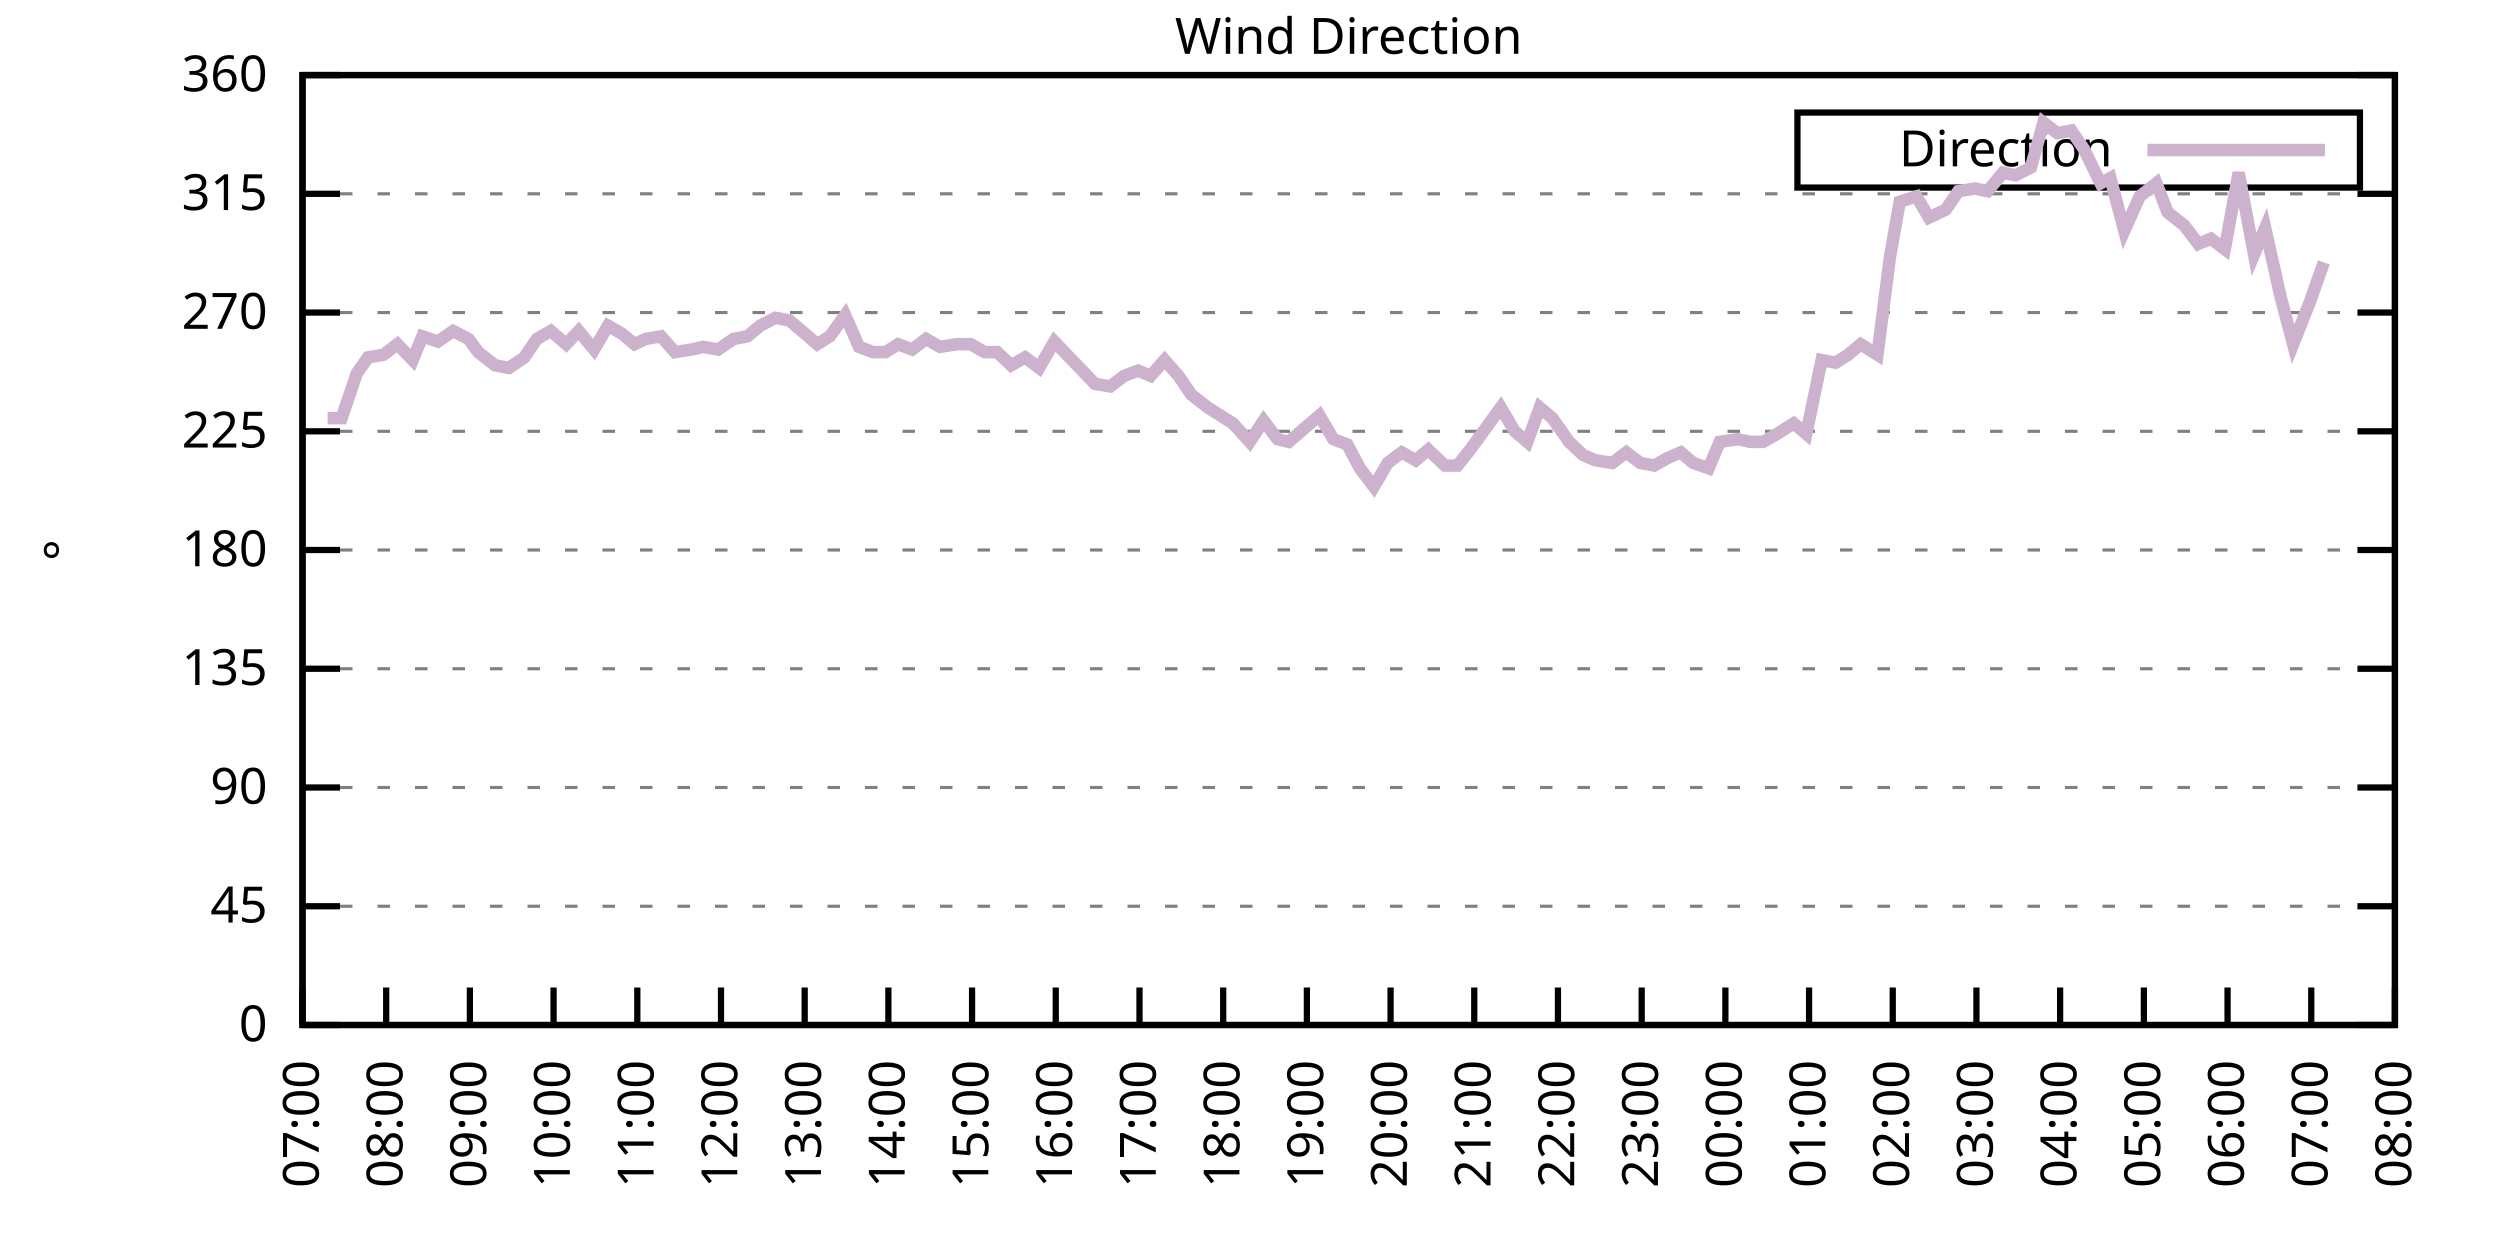
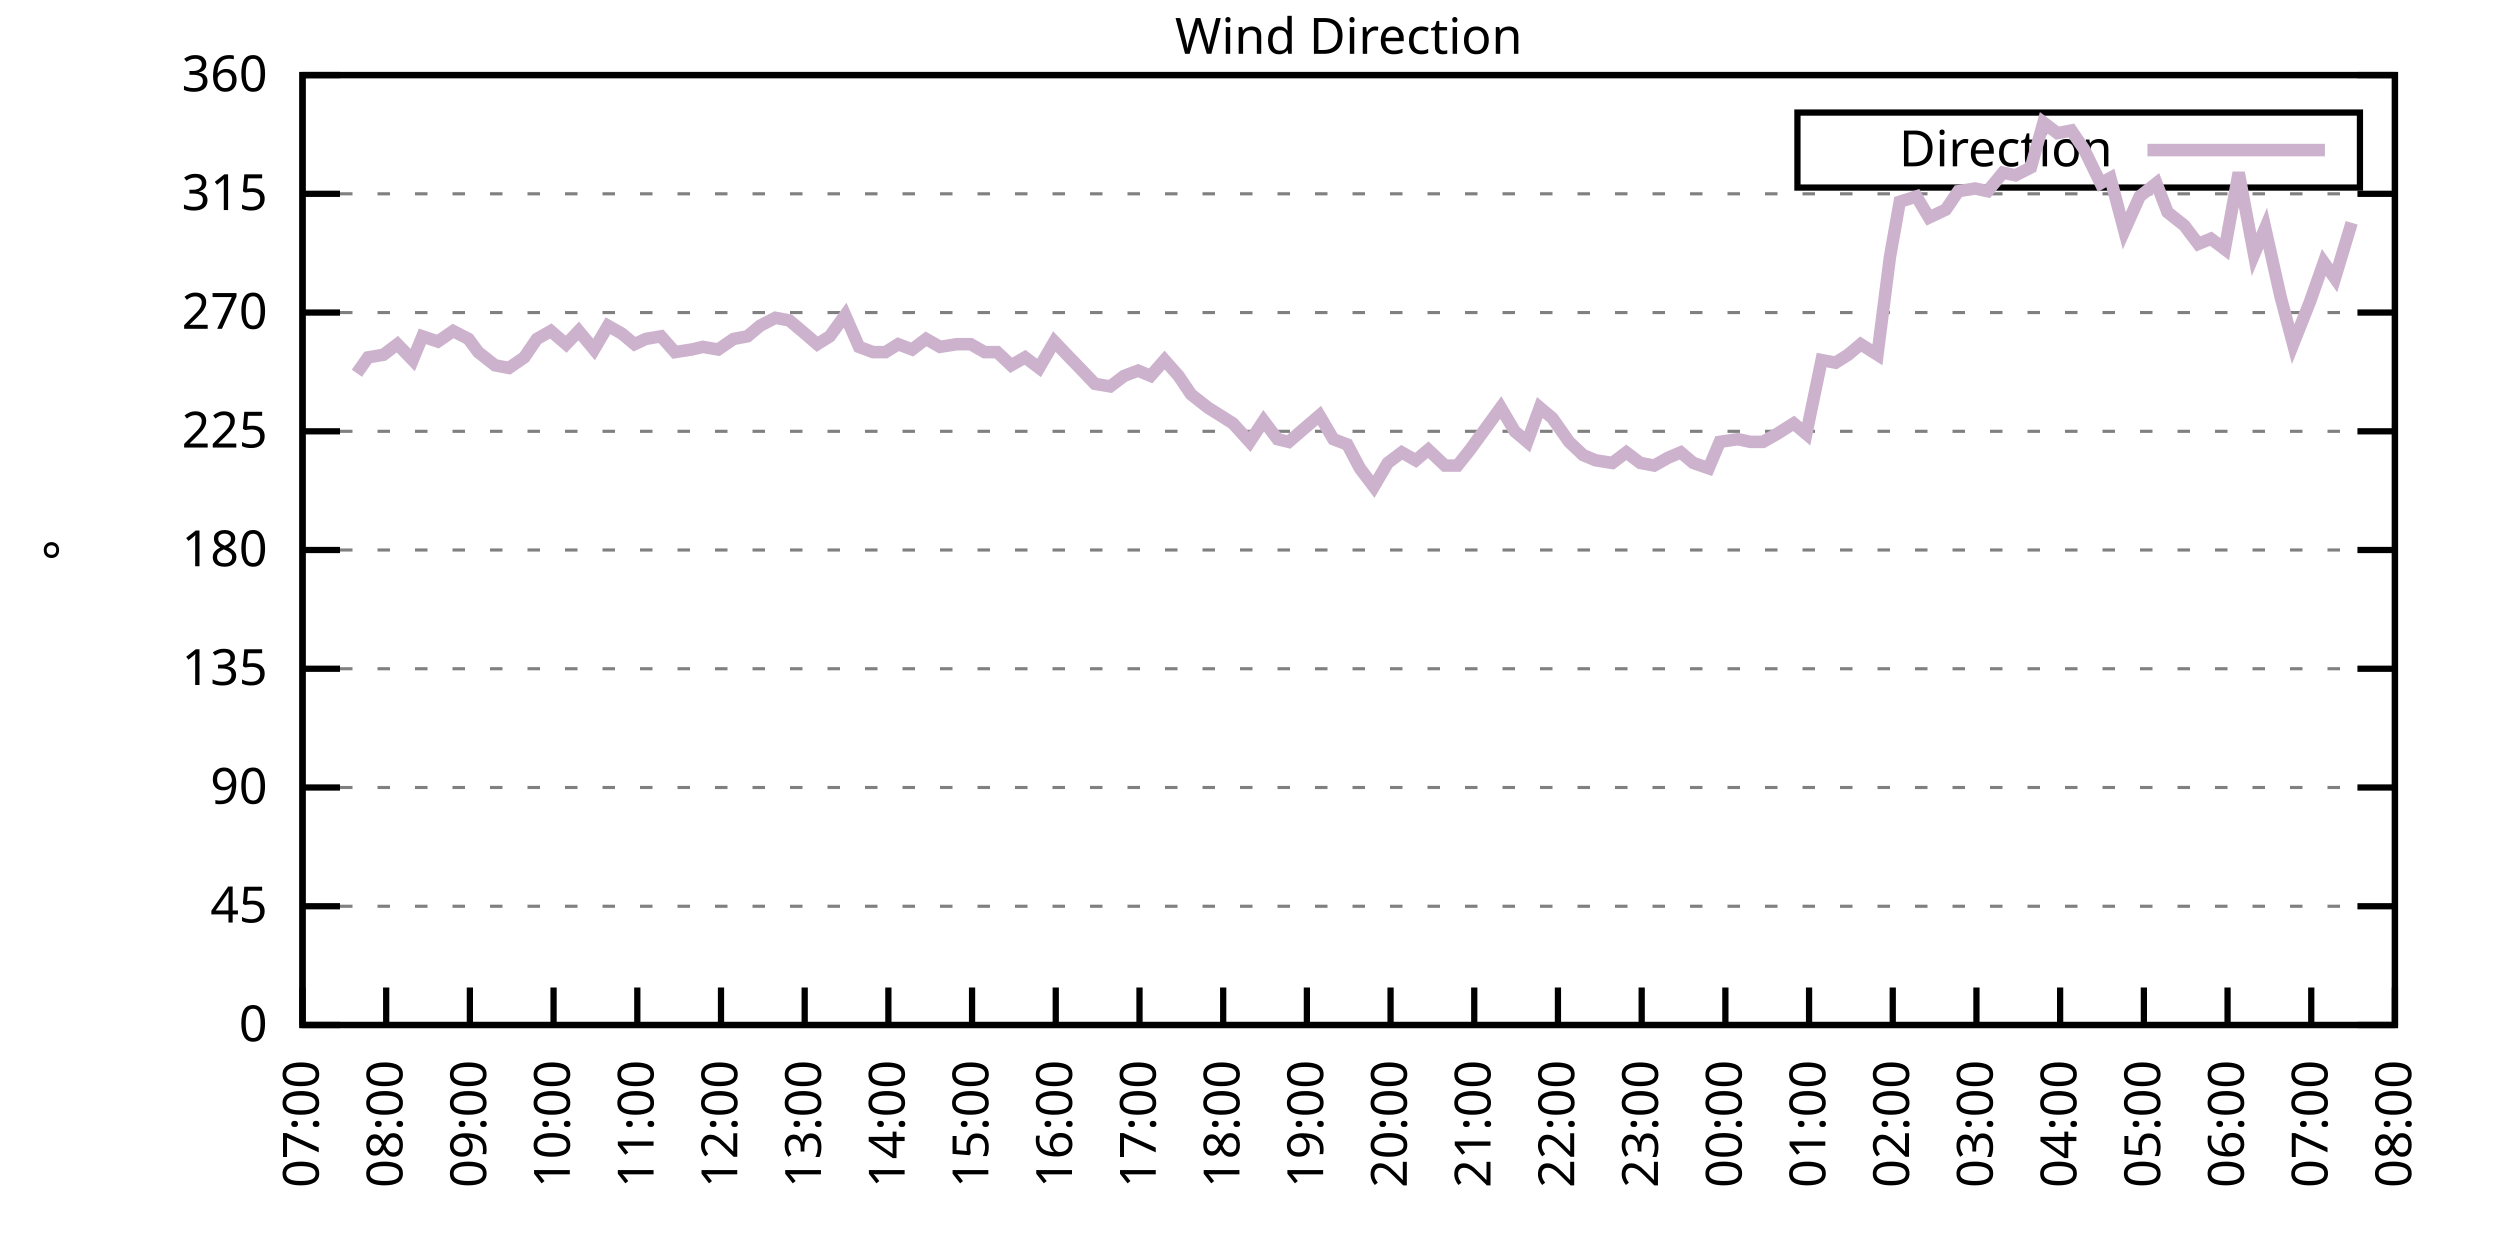
<svg xmlns="http://www.w3.org/2000/svg" xmlns:xlink="http://www.w3.org/1999/xlink" width="400" height="200" viewBox="0 0 400 200">
  <g id="gnuplot_canvas">
    <rect x="0" y="0" width="400" height="200" fill="none" />
    <defs>
      <circle id="gpDot" r="0.5" stroke-width="0.5" stroke="currentColor" />
      <path id="gpPt0" stroke-width="0.333" stroke="currentColor" d="M-1,0 h2 M0,-1 v2" />
      <path id="gpPt1" stroke-width="0.333" stroke="currentColor" d="M-1,-1 L1,1 M1,-1 L-1,1" />
      <path id="gpPt2" stroke-width="0.333" stroke="currentColor" d="M-1,0 L1,0 M0,-1 L0,1 M-1,-1 L1,1 M-1,1 L1,-1" />
      <rect id="gpPt3" stroke-width="0.333" stroke="currentColor" x="-1" y="-1" width="2" height="2" />
      <rect id="gpPt4" stroke-width="0.333" stroke="currentColor" fill="currentColor" x="-1" y="-1" width="2" height="2" />
      <circle id="gpPt5" stroke-width="0.333" stroke="currentColor" cx="0" cy="0" r="1" />
      <use xlink:href="#gpPt5" id="gpPt6" fill="currentColor" stroke="none" />
      <path id="gpPt7" stroke-width="0.333" stroke="currentColor" d="M0,-1.33 L-1.33,0.67 L1.33,0.67 z" />
      <use xlink:href="#gpPt7" id="gpPt8" fill="currentColor" stroke="none" />
      <use xlink:href="#gpPt7" id="gpPt9" stroke="currentColor" transform="rotate(180)" />
      <use xlink:href="#gpPt9" id="gpPt10" fill="currentColor" stroke="none" />
      <use xlink:href="#gpPt3" id="gpPt11" stroke="currentColor" transform="rotate(45)" />
      <use xlink:href="#gpPt11" id="gpPt12" fill="currentColor" stroke="none" />
      <path id="gpPt13" stroke-width="0.333" stroke="currentColor" d="M0,1.330 L1.265,0.411 L0.782,-1.067 L-0.782,-1.076 L-1.265,0.411 z" />
      <use xlink:href="#gpPt13" id="gpPt14" fill="currentColor" stroke="none" />
      <filter id="textbox" filterUnits="objectBoundingBox" x="0" y="0" height="1" width="1">
        <feFlood flood-color="white" flood-opacity="1" result="bgnd" />
        <feComposite in="SourceGraphic" in2="bgnd" operator="atop" />
      </filter>
      <filter id="greybox" filterUnits="objectBoundingBox" x="0" y="0" height="1" width="1">
        <feFlood flood-color="lightgrey" flood-opacity="1" result="grey" />
        <feComposite in="SourceGraphic" in2="grey" operator="atop" />
      </filter>
    </defs>
    <g fill="none" color="white" stroke="currentColor" stroke-width="1.00" stroke-linecap="butt" stroke-linejoin="miter">
</g>
    <g fill="none" color="black" stroke="currentColor" stroke-width="1.00" stroke-linecap="butt" stroke-linejoin="miter">
      <g stroke="none" shape-rendering="crispEdges">
        <polygon fill="rgb(255, 255, 255)" points="48.40,164.00 383.18,164.00 383.18,12.02 48.40,12.02 " />
      </g>
    </g>
    <g fill="none" color="black" stroke="currentColor" stroke-width="1.00" stroke-linecap="butt" stroke-linejoin="miter">
</g>
    <g fill="none" color="black" stroke="black" stroke-width="0.50" stroke-linecap="butt" stroke-linejoin="miter">
</g>
    <g fill="none" color="gray" stroke="currentColor" stroke-width="0.50" stroke-linecap="butt" stroke-linejoin="miter">
      <path stroke="gray" stroke-dasharray="2,4" class="gridline" d="M48.40,164.00 L383.19,164.00  " />
    </g>
    <g fill="none" color="gray" stroke="gray" stroke-width="1.00" stroke-linecap="butt" stroke-linejoin="miter">
</g>
    <g fill="none" color="black" stroke="currentColor" stroke-width="1.00" stroke-linecap="butt" stroke-linejoin="miter">
      <path stroke="black" d="M48.40,164.00 L54.40,164.00 M383.19,164.00 L377.19,164.00  " />
      <g transform="translate(42.80,166.60)" stroke="none" fill="black" font-family="Sans" font-size="8.00" text-anchor="end">
        <text>
          <tspan font-family="Sans"> 0</tspan>
        </text>
      </g>
    </g>
    <g fill="none" color="black" stroke="currentColor" stroke-width="1.00" stroke-linecap="butt" stroke-linejoin="miter">
</g>
    <g fill="none" color="black" stroke="black" stroke-width="0.50" stroke-linecap="butt" stroke-linejoin="miter">
</g>
    <g fill="none" color="gray" stroke="currentColor" stroke-width="0.50" stroke-linecap="butt" stroke-linejoin="miter">
      <path stroke="gray" stroke-dasharray="2,4" class="gridline" d="M48.40,145.00 L383.19,145.00  " />
    </g>
    <g fill="none" color="gray" stroke="gray" stroke-width="1.00" stroke-linecap="butt" stroke-linejoin="miter">
</g>
    <g fill="none" color="black" stroke="currentColor" stroke-width="1.00" stroke-linecap="butt" stroke-linejoin="miter">
      <path stroke="black" d="M48.40,145.00 L54.40,145.00 M383.19,145.00 L377.19,145.00  " />
      <g transform="translate(42.80,147.60)" stroke="none" fill="black" font-family="Sans" font-size="8.00" text-anchor="end">
        <text>
          <tspan font-family="Sans"> 45</tspan>
        </text>
      </g>
    </g>
    <g fill="none" color="black" stroke="currentColor" stroke-width="1.00" stroke-linecap="butt" stroke-linejoin="miter">
</g>
    <g fill="none" color="black" stroke="black" stroke-width="0.50" stroke-linecap="butt" stroke-linejoin="miter">
</g>
    <g fill="none" color="gray" stroke="currentColor" stroke-width="0.50" stroke-linecap="butt" stroke-linejoin="miter">
      <path stroke="gray" stroke-dasharray="2,4" class="gridline" d="M48.40,126.00 L383.19,126.00  " />
    </g>
    <g fill="none" color="gray" stroke="gray" stroke-width="1.00" stroke-linecap="butt" stroke-linejoin="miter">
</g>
    <g fill="none" color="black" stroke="currentColor" stroke-width="1.00" stroke-linecap="butt" stroke-linejoin="miter">
      <path stroke="black" d="M48.40,126.00 L54.40,126.00 M383.19,126.00 L377.19,126.00  " />
      <g transform="translate(42.80,128.60)" stroke="none" fill="black" font-family="Sans" font-size="8.00" text-anchor="end">
        <text>
          <tspan font-family="Sans"> 90</tspan>
        </text>
      </g>
    </g>
    <g fill="none" color="black" stroke="currentColor" stroke-width="1.00" stroke-linecap="butt" stroke-linejoin="miter">
</g>
    <g fill="none" color="black" stroke="black" stroke-width="0.50" stroke-linecap="butt" stroke-linejoin="miter">
</g>
    <g fill="none" color="gray" stroke="currentColor" stroke-width="0.50" stroke-linecap="butt" stroke-linejoin="miter">
      <path stroke="gray" stroke-dasharray="2,4" class="gridline" d="M48.40,107.00 L383.19,107.00  " />
    </g>
    <g fill="none" color="gray" stroke="gray" stroke-width="1.00" stroke-linecap="butt" stroke-linejoin="miter">
</g>
    <g fill="none" color="black" stroke="currentColor" stroke-width="1.00" stroke-linecap="butt" stroke-linejoin="miter">
      <path stroke="black" d="M48.40,107.00 L54.40,107.00 M383.19,107.00 L377.19,107.00  " />
      <g transform="translate(42.80,109.60)" stroke="none" fill="black" font-family="Sans" font-size="8.00" text-anchor="end">
        <text>
          <tspan font-family="Sans"> 135</tspan>
        </text>
      </g>
    </g>
    <g fill="none" color="black" stroke="currentColor" stroke-width="1.00" stroke-linecap="butt" stroke-linejoin="miter">
</g>
    <g fill="none" color="black" stroke="black" stroke-width="0.50" stroke-linecap="butt" stroke-linejoin="miter">
</g>
    <g fill="none" color="gray" stroke="currentColor" stroke-width="0.50" stroke-linecap="butt" stroke-linejoin="miter">
      <path stroke="gray" stroke-dasharray="2,4" class="gridline" d="M48.40,88.00 L383.19,88.00  " />
    </g>
    <g fill="none" color="gray" stroke="gray" stroke-width="1.00" stroke-linecap="butt" stroke-linejoin="miter">
</g>
    <g fill="none" color="black" stroke="currentColor" stroke-width="1.00" stroke-linecap="butt" stroke-linejoin="miter">
      <path stroke="black" d="M48.40,88.00 L54.40,88.00 M383.19,88.00 L377.19,88.00  " />
      <g transform="translate(42.80,90.60)" stroke="none" fill="black" font-family="Sans" font-size="8.00" text-anchor="end">
        <text>
          <tspan font-family="Sans"> 180</tspan>
        </text>
      </g>
    </g>
    <g fill="none" color="black" stroke="currentColor" stroke-width="1.00" stroke-linecap="butt" stroke-linejoin="miter">
</g>
    <g fill="none" color="black" stroke="black" stroke-width="0.50" stroke-linecap="butt" stroke-linejoin="miter">
</g>
    <g fill="none" color="gray" stroke="currentColor" stroke-width="0.50" stroke-linecap="butt" stroke-linejoin="miter">
      <path stroke="gray" stroke-dasharray="2,4" class="gridline" d="M48.40,69.01 L383.19,69.01  " />
    </g>
    <g fill="none" color="gray" stroke="gray" stroke-width="1.00" stroke-linecap="butt" stroke-linejoin="miter">
</g>
    <g fill="none" color="black" stroke="currentColor" stroke-width="1.00" stroke-linecap="butt" stroke-linejoin="miter">
      <path stroke="black" d="M48.40,69.01 L54.40,69.01 M383.19,69.01 L377.19,69.01  " />
      <g transform="translate(42.80,71.61)" stroke="none" fill="black" font-family="Sans" font-size="8.00" text-anchor="end">
        <text>
          <tspan font-family="Sans"> 225</tspan>
        </text>
      </g>
    </g>
    <g fill="none" color="black" stroke="currentColor" stroke-width="1.00" stroke-linecap="butt" stroke-linejoin="miter">
</g>
    <g fill="none" color="black" stroke="black" stroke-width="0.50" stroke-linecap="butt" stroke-linejoin="miter">
</g>
    <g fill="none" color="gray" stroke="currentColor" stroke-width="0.50" stroke-linecap="butt" stroke-linejoin="miter">
      <path stroke="gray" stroke-dasharray="2,4" class="gridline" d="M48.40,50.01 L383.19,50.01  " />
    </g>
    <g fill="none" color="gray" stroke="gray" stroke-width="1.00" stroke-linecap="butt" stroke-linejoin="miter">
</g>
    <g fill="none" color="black" stroke="currentColor" stroke-width="1.00" stroke-linecap="butt" stroke-linejoin="miter">
      <path stroke="black" d="M48.40,50.01 L54.40,50.01 M383.19,50.01 L377.19,50.01  " />
      <g transform="translate(42.80,52.61)" stroke="none" fill="black" font-family="Sans" font-size="8.00" text-anchor="end">
        <text>
          <tspan font-family="Sans"> 270</tspan>
        </text>
      </g>
    </g>
    <g fill="none" color="black" stroke="currentColor" stroke-width="1.00" stroke-linecap="butt" stroke-linejoin="miter">
</g>
    <g fill="none" color="black" stroke="black" stroke-width="0.50" stroke-linecap="butt" stroke-linejoin="miter">
</g>
    <g fill="none" color="gray" stroke="currentColor" stroke-width="0.50" stroke-linecap="butt" stroke-linejoin="miter">
      <path stroke="gray" stroke-dasharray="2,4" class="gridline" d="M48.40,31.01 L383.19,31.01  " />
    </g>
    <g fill="none" color="gray" stroke="gray" stroke-width="1.00" stroke-linecap="butt" stroke-linejoin="miter">
</g>
    <g fill="none" color="black" stroke="currentColor" stroke-width="1.00" stroke-linecap="butt" stroke-linejoin="miter">
      <path stroke="black" d="M48.40,31.01 L54.40,31.01 M383.19,31.01 L377.19,31.01  " />
      <g transform="translate(42.80,33.61)" stroke="none" fill="black" font-family="Sans" font-size="8.00" text-anchor="end">
        <text>
          <tspan font-family="Sans"> 315</tspan>
        </text>
      </g>
    </g>
    <g fill="none" color="black" stroke="currentColor" stroke-width="1.00" stroke-linecap="butt" stroke-linejoin="miter">
</g>
    <g fill="none" color="black" stroke="black" stroke-width="0.50" stroke-linecap="butt" stroke-linejoin="miter">
</g>
    <g fill="none" color="gray" stroke="currentColor" stroke-width="0.50" stroke-linecap="butt" stroke-linejoin="miter">
      <path stroke="gray" stroke-dasharray="2,4" class="gridline" d="M48.40,12.01 L383.19,12.01  " />
    </g>
    <g fill="none" color="gray" stroke="gray" stroke-width="1.00" stroke-linecap="butt" stroke-linejoin="miter">
</g>
    <g fill="none" color="black" stroke="currentColor" stroke-width="1.00" stroke-linecap="butt" stroke-linejoin="miter">
      <path stroke="black" d="M48.40,12.01 L54.40,12.01 M383.19,12.01 L377.19,12.01  " />
      <g transform="translate(42.80,14.61)" stroke="none" fill="black" font-family="Sans" font-size="8.00" text-anchor="end">
        <text>
          <tspan font-family="Sans"> 360</tspan>
        </text>
      </g>
    </g>
    <g fill="none" color="black" stroke="currentColor" stroke-width="1.00" stroke-linecap="butt" stroke-linejoin="miter">
      <path stroke="black" d="M48.40,164.00 L48.40,158.00  " />
      <g transform="translate(51.00,169.60) rotate(270.00)" stroke="none" fill="black" font-family="Sans" font-size="8.00" text-anchor="end">
        <text>
          <tspan font-family="Sans">07:00</tspan>
        </text>
      </g>
    </g>
    <g fill="none" color="black" stroke="currentColor" stroke-width="1.00" stroke-linecap="butt" stroke-linejoin="miter">
      <path stroke="black" d="M61.79,164.00 L61.79,158.00  " />
      <g transform="translate(64.39,169.60) rotate(270.00)" stroke="none" fill="black" font-family="Sans" font-size="8.00" text-anchor="end">
        <text>
          <tspan font-family="Sans">08:00</tspan>
        </text>
      </g>
    </g>
    <g fill="none" color="black" stroke="currentColor" stroke-width="1.00" stroke-linecap="butt" stroke-linejoin="miter">
      <path stroke="black" d="M75.18,164.00 L75.18,158.00  " />
      <g transform="translate(77.78,169.60) rotate(270.00)" stroke="none" fill="black" font-family="Sans" font-size="8.00" text-anchor="end">
        <text>
          <tspan font-family="Sans">09:00</tspan>
        </text>
      </g>
    </g>
    <g fill="none" color="black" stroke="currentColor" stroke-width="1.00" stroke-linecap="butt" stroke-linejoin="miter">
      <path stroke="black" d="M88.57,164.00 L88.57,158.00  " />
      <g transform="translate(91.17,169.60) rotate(270.00)" stroke="none" fill="black" font-family="Sans" font-size="8.00" text-anchor="end">
        <text>
          <tspan font-family="Sans">10:00</tspan>
        </text>
      </g>
    </g>
    <g fill="none" color="black" stroke="currentColor" stroke-width="1.00" stroke-linecap="butt" stroke-linejoin="miter">
      <path stroke="black" d="M101.97,164.00 L101.97,158.00  " />
      <g transform="translate(104.57,169.60) rotate(270.00)" stroke="none" fill="black" font-family="Sans" font-size="8.00" text-anchor="end">
        <text>
          <tspan font-family="Sans">11:00</tspan>
        </text>
      </g>
    </g>
    <g fill="none" color="black" stroke="currentColor" stroke-width="1.00" stroke-linecap="butt" stroke-linejoin="miter">
      <path stroke="black" d="M115.36,164.00 L115.36,158.00  " />
      <g transform="translate(117.96,169.60) rotate(270.00)" stroke="none" fill="black" font-family="Sans" font-size="8.00" text-anchor="end">
        <text>
          <tspan font-family="Sans">12:00</tspan>
        </text>
      </g>
    </g>
    <g fill="none" color="black" stroke="currentColor" stroke-width="1.00" stroke-linecap="butt" stroke-linejoin="miter">
      <path stroke="black" d="M128.75,164.00 L128.75,158.00  " />
      <g transform="translate(131.35,169.60) rotate(270.00)" stroke="none" fill="black" font-family="Sans" font-size="8.00" text-anchor="end">
        <text>
          <tspan font-family="Sans">13:00</tspan>
        </text>
      </g>
    </g>
    <g fill="none" color="black" stroke="currentColor" stroke-width="1.00" stroke-linecap="butt" stroke-linejoin="miter">
      <path stroke="black" d="M142.14,164.00 L142.14,158.00  " />
      <g transform="translate(144.74,169.60) rotate(270.00)" stroke="none" fill="black" font-family="Sans" font-size="8.00" text-anchor="end">
        <text>
          <tspan font-family="Sans">14:00</tspan>
        </text>
      </g>
    </g>
    <g fill="none" color="black" stroke="currentColor" stroke-width="1.00" stroke-linecap="butt" stroke-linejoin="miter">
      <path stroke="black" d="M155.53,164.00 L155.53,158.00  " />
      <g transform="translate(158.13,169.60) rotate(270.00)" stroke="none" fill="black" font-family="Sans" font-size="8.00" text-anchor="end">
        <text>
          <tspan font-family="Sans">15:00</tspan>
        </text>
      </g>
    </g>
    <g fill="none" color="black" stroke="currentColor" stroke-width="1.00" stroke-linecap="butt" stroke-linejoin="miter">
      <path stroke="black" d="M168.92,164.00 L168.92,158.00  " />
      <g transform="translate(171.52,169.60) rotate(270.00)" stroke="none" fill="black" font-family="Sans" font-size="8.00" text-anchor="end">
        <text>
          <tspan font-family="Sans">16:00</tspan>
        </text>
      </g>
    </g>
    <g fill="none" color="black" stroke="currentColor" stroke-width="1.00" stroke-linecap="butt" stroke-linejoin="miter">
      <path stroke="black" d="M182.32,164.00 L182.32,158.00  " />
      <g transform="translate(184.92,169.60) rotate(270.00)" stroke="none" fill="black" font-family="Sans" font-size="8.00" text-anchor="end">
        <text>
          <tspan font-family="Sans">17:00</tspan>
        </text>
      </g>
    </g>
    <g fill="none" color="black" stroke="currentColor" stroke-width="1.00" stroke-linecap="butt" stroke-linejoin="miter">
      <path stroke="black" d="M195.71,164.00 L195.71,158.00  " />
      <g transform="translate(198.31,169.60) rotate(270.00)" stroke="none" fill="black" font-family="Sans" font-size="8.00" text-anchor="end">
        <text>
          <tspan font-family="Sans">18:00</tspan>
        </text>
      </g>
    </g>
    <g fill="none" color="black" stroke="currentColor" stroke-width="1.00" stroke-linecap="butt" stroke-linejoin="miter">
      <path stroke="black" d="M209.10,164.00 L209.10,158.00  " />
      <g transform="translate(211.70,169.60) rotate(270.00)" stroke="none" fill="black" font-family="Sans" font-size="8.00" text-anchor="end">
        <text>
          <tspan font-family="Sans">19:00</tspan>
        </text>
      </g>
    </g>
    <g fill="none" color="black" stroke="currentColor" stroke-width="1.00" stroke-linecap="butt" stroke-linejoin="miter">
      <path stroke="black" d="M222.49,164.00 L222.49,158.00  " />
      <g transform="translate(225.09,169.60) rotate(270.00)" stroke="none" fill="black" font-family="Sans" font-size="8.00" text-anchor="end">
        <text>
          <tspan font-family="Sans">20:00</tspan>
        </text>
      </g>
    </g>
    <g fill="none" color="black" stroke="currentColor" stroke-width="1.00" stroke-linecap="butt" stroke-linejoin="miter">
      <path stroke="black" d="M235.88,164.00 L235.88,158.00  " />
      <g transform="translate(238.48,169.60) rotate(270.00)" stroke="none" fill="black" font-family="Sans" font-size="8.00" text-anchor="end">
        <text>
          <tspan font-family="Sans">21:00</tspan>
        </text>
      </g>
    </g>
    <g fill="none" color="black" stroke="currentColor" stroke-width="1.00" stroke-linecap="butt" stroke-linejoin="miter">
      <path stroke="black" d="M249.27,164.00 L249.27,158.00  " />
      <g transform="translate(251.87,169.60) rotate(270.00)" stroke="none" fill="black" font-family="Sans" font-size="8.00" text-anchor="end">
        <text>
          <tspan font-family="Sans">22:00</tspan>
        </text>
      </g>
    </g>
    <g fill="none" color="black" stroke="currentColor" stroke-width="1.00" stroke-linecap="butt" stroke-linejoin="miter">
      <path stroke="black" d="M262.67,164.00 L262.67,158.00  " />
      <g transform="translate(265.27,169.60) rotate(270.00)" stroke="none" fill="black" font-family="Sans" font-size="8.00" text-anchor="end">
        <text>
          <tspan font-family="Sans">23:00</tspan>
        </text>
      </g>
    </g>
    <g fill="none" color="black" stroke="currentColor" stroke-width="1.00" stroke-linecap="butt" stroke-linejoin="miter">
      <path stroke="black" d="M276.06,164.00 L276.06,158.00  " />
      <g transform="translate(278.66,169.60) rotate(270.00)" stroke="none" fill="black" font-family="Sans" font-size="8.00" text-anchor="end">
        <text>
          <tspan font-family="Sans">00:00</tspan>
        </text>
      </g>
    </g>
    <g fill="none" color="black" stroke="currentColor" stroke-width="1.00" stroke-linecap="butt" stroke-linejoin="miter">
      <path stroke="black" d="M289.45,164.00 L289.45,158.00  " />
      <g transform="translate(292.05,169.60) rotate(270.00)" stroke="none" fill="black" font-family="Sans" font-size="8.00" text-anchor="end">
        <text>
          <tspan font-family="Sans">01:00</tspan>
        </text>
      </g>
    </g>
    <g fill="none" color="black" stroke="currentColor" stroke-width="1.00" stroke-linecap="butt" stroke-linejoin="miter">
      <path stroke="black" d="M302.84,164.00 L302.84,158.00  " />
      <g transform="translate(305.44,169.60) rotate(270.00)" stroke="none" fill="black" font-family="Sans" font-size="8.00" text-anchor="end">
        <text>
          <tspan font-family="Sans">02:00</tspan>
        </text>
      </g>
    </g>
    <g fill="none" color="black" stroke="currentColor" stroke-width="1.00" stroke-linecap="butt" stroke-linejoin="miter">
      <path stroke="black" d="M316.23,164.00 L316.23,158.00  " />
      <g transform="translate(318.83,169.60) rotate(270.00)" stroke="none" fill="black" font-family="Sans" font-size="8.00" text-anchor="end">
        <text>
          <tspan font-family="Sans">03:00</tspan>
        </text>
      </g>
    </g>
    <g fill="none" color="black" stroke="currentColor" stroke-width="1.00" stroke-linecap="butt" stroke-linejoin="miter">
      <path stroke="black" d="M329.62,164.00 L329.62,158.00  " />
      <g transform="translate(332.22,169.60) rotate(270.00)" stroke="none" fill="black" font-family="Sans" font-size="8.00" text-anchor="end">
        <text>
          <tspan font-family="Sans">04:00</tspan>
        </text>
      </g>
    </g>
    <g fill="none" color="black" stroke="currentColor" stroke-width="1.00" stroke-linecap="butt" stroke-linejoin="miter">
      <path stroke="black" d="M343.02,164.00 L343.02,158.00  " />
      <g transform="translate(345.62,169.60) rotate(270.00)" stroke="none" fill="black" font-family="Sans" font-size="8.00" text-anchor="end">
        <text>
          <tspan font-family="Sans">05:00</tspan>
        </text>
      </g>
    </g>
    <g fill="none" color="black" stroke="currentColor" stroke-width="1.00" stroke-linecap="butt" stroke-linejoin="miter">
      <path stroke="black" d="M356.41,164.00 L356.41,158.00  " />
      <g transform="translate(359.01,169.60) rotate(270.00)" stroke="none" fill="black" font-family="Sans" font-size="8.00" text-anchor="end">
        <text>
          <tspan font-family="Sans">06:00</tspan>
        </text>
      </g>
    </g>
    <g fill="none" color="black" stroke="currentColor" stroke-width="1.00" stroke-linecap="butt" stroke-linejoin="miter">
      <path stroke="black" d="M369.80,164.00 L369.80,158.00  " />
      <g transform="translate(372.40,169.60) rotate(270.00)" stroke="none" fill="black" font-family="Sans" font-size="8.00" text-anchor="end">
        <text>
          <tspan font-family="Sans">07:00</tspan>
        </text>
      </g>
    </g>
    <g fill="none" color="black" stroke="currentColor" stroke-width="1.00" stroke-linecap="butt" stroke-linejoin="miter">
      <path stroke="black" d="M383.19,164.00 L383.19,158.00  " />
      <g transform="translate(385.79,169.60) rotate(270.00)" stroke="none" fill="black" font-family="Sans" font-size="8.00" text-anchor="end">
        <text>
          <tspan font-family="Sans">08:00</tspan>
        </text>
      </g>
    </g>
    <g fill="none" color="black" stroke="currentColor" stroke-width="1.00" stroke-linecap="butt" stroke-linejoin="miter">
</g>
    <g fill="none" color="black" stroke="currentColor" stroke-width="1.00" stroke-linecap="butt" stroke-linejoin="miter">
      <path stroke="black" d="M48.40,12.01 L48.40,164.00 L383.19,164.00 L383.19,12.01 L48.40,12.01 Z  " />
    </g>
    <g fill="none" color="black" stroke="currentColor" stroke-width="1.00" stroke-linecap="butt" stroke-linejoin="miter">
</g>
    <g fill="none" color="black" stroke="currentColor" stroke-width="1.00" stroke-linecap="butt" stroke-linejoin="miter">
      <path stroke="black" d="M287.59,30.01 L287.59,18.01 L377.59,18.01 L377.59,30.01 L287.59,30.01 Z  " />
    </g>
    <g id="Wind_direction_plot_1">
      <g fill="none" color="white" stroke="black" stroke-width="2.00" stroke-linecap="butt" stroke-linejoin="miter">
</g>
      <g fill="none" color="black" stroke="currentColor" stroke-width="2.00" stroke-linecap="butt" stroke-linejoin="miter">
        <g transform="translate(337.99,26.61)" stroke="none" fill="black" font-family="Sans" font-size="8.00" text-anchor="end">
          <text>
            <tspan font-family="Sans">Direction</tspan>
          </text>
        </g>
      </g>
      <g fill="none" color="black" stroke="currentColor" stroke-width="2.00" stroke-linecap="butt" stroke-linejoin="miter">
-         <path stroke="rgb(204, 178, 204)" d="M343.59,24.01 L371.99,24.01 M52.42,66.90 L54.65,66.90 L57.10,59.72 L58.89,57.18 L61.35,56.76 L63.58,55.07   L66.03,57.61 L67.59,53.81 L70.05,54.65 L72.50,52.96 L74.96,54.23 L76.52,56.34 L79.20,58.45 L81.43,58.87   L83.89,57.18 L85.90,54.23 L88.13,52.96 L90.58,55.07 L92.59,52.96 L95.05,55.92 L97.28,52.12 L99.51,53.39   L101.52,55.07 L103.31,54.23 L105.76,53.81 L107.99,56.34 L110.67,55.92 L112.46,55.50 L114.91,55.92 L117.37,54.23   L119.60,53.81 L121.61,52.12 L124.06,50.85 L126.29,51.27 L128.30,52.96 L130.76,55.07 L132.77,53.81 L135.22,50.43   L137.45,55.50 L139.69,56.34 L141.69,56.34 L143.70,55.07 L145.94,55.92 L148.17,54.23 L150.40,55.50 L153.08,55.07   L155.31,55.07 L157.54,56.34 L159.55,56.34 L161.78,58.45 L164.01,57.18 L166.25,58.87 L168.70,54.65 L170.71,56.76   L173.17,59.30 L175.17,61.41 L177.63,61.83 L179.86,60.14 L182.09,59.30 L184.10,60.14 L186.33,57.61 L188.57,60.14   L190.57,63.10 L193.25,65.21 L195.26,66.47 L197.27,67.74 L199.95,70.70 L202.18,67.32 L204.41,70.27 L206.20,70.70   L208.65,68.58 L211.11,66.47 L213.34,70.27 L215.57,71.12 L217.58,74.92 L219.81,77.87 L222.04,74.07 L224.28,72.38   L226.51,73.65 L228.52,71.96 L231.20,74.49 L233.20,74.49 L235.21,71.96 L237.67,68.58 L240.12,65.21 L242.36,69.01   L244.36,70.70 L246.37,65.21 L248.38,66.90 L251.06,70.70 L253.29,72.81 L255.30,73.65 L257.98,74.07 L260.21,72.38   L262.44,74.07 L264.67,74.49 L266.91,73.23 L268.92,72.38 L270.92,74.07 L273.38,74.92 L275.16,70.70 L278.07,70.27   L280.07,70.70 L282.08,70.70 L284.32,69.43 L286.99,67.74 L289.00,69.43 L291.46,57.61 L293.69,58.03 L295.70,56.76   L297.71,55.07 L300.39,56.76 L302.39,41.14 L303.96,32.28 L306.63,31.43 L308.64,34.81 L311.32,33.54 L313.33,30.59   L316.01,30.16 L318.02,30.59 L320.47,27.63 L322.48,28.05 L324.94,26.79 L326.95,19.61 L329.18,21.30 L331.41,20.88   L333.42,23.83 L336.10,29.32 L337.66,28.48 L339.89,36.92 L342.35,31.43 L345.02,29.32 L346.81,33.96 L349.49,36.08   L351.72,39.03 L353.73,38.19 L355.96,39.87 L358.19,27.63 L360.65,40.72 L362.43,36.50 L364.89,47.47 L366.90,55.07   L369.58,48.32 L371.81,41.99  " />
+         <path stroke="rgb(204, 178, 204)" d="M343.59,24.01 L371.99,24.01 M57.10,59.72 L58.89,57.18 L61.35,56.76 L63.58,55.07 L66.03,57.61 L67.59,53.81   L70.05,54.65 L72.50,52.96 L74.96,54.23 L76.52,56.34 L79.20,58.45 L81.43,58.87 L83.89,57.18 L85.90,54.23   L88.13,52.96 L90.58,55.07 L92.59,52.96 L95.05,55.92 L97.28,52.12 L99.51,53.39 L101.52,55.07 L103.31,54.23   L105.76,53.81 L107.99,56.34 L110.67,55.92 L112.46,55.50 L114.91,55.92 L117.37,54.23 L119.60,53.81 L121.61,52.12   L124.06,50.85 L126.29,51.27 L128.30,52.96 L130.76,55.07 L132.77,53.81 L135.22,50.43 L137.45,55.50 L139.69,56.34   L141.69,56.34 L143.70,55.07 L145.94,55.92 L148.17,54.23 L150.40,55.50 L153.08,55.07 L155.31,55.07 L157.54,56.34   L159.55,56.34 L161.78,58.45 L164.01,57.18 L166.25,58.87 L168.70,54.65 L170.71,56.76 L173.17,59.30 L175.17,61.41   L177.63,61.83 L179.86,60.14 L182.09,59.30 L184.10,60.14 L186.33,57.61 L188.57,60.14 L190.57,63.10 L193.25,65.21   L195.26,66.47 L197.27,67.74 L199.95,70.70 L202.18,67.32 L204.41,70.27 L206.20,70.70 L208.65,68.58 L211.11,66.47   L213.34,70.27 L215.57,71.12 L217.58,74.92 L219.81,77.87 L222.04,74.07 L224.28,72.38 L226.51,73.65 L228.52,71.96   L231.20,74.49 L233.20,74.49 L235.21,71.96 L237.67,68.58 L240.12,65.21 L242.36,69.01 L244.36,70.70 L246.37,65.21   L248.38,66.90 L251.06,70.70 L253.29,72.81 L255.30,73.65 L257.98,74.07 L260.21,72.38 L262.44,74.07 L264.67,74.49   L266.91,73.23 L268.92,72.38 L270.92,74.07 L273.38,74.92 L275.16,70.70 L278.07,70.27 L280.07,70.70 L282.08,70.70   L284.32,69.43 L286.99,67.74 L289.00,69.43 L291.46,57.61 L293.69,58.03 L295.70,56.76 L297.71,55.07 L300.39,56.76   L302.39,41.14 L303.96,32.28 L306.63,31.43 L308.64,34.81 L311.32,33.54 L313.33,30.59 L316.01,30.16 L318.02,30.59   L320.47,27.63 L322.48,28.05 L324.94,26.79 L326.95,19.61 L329.18,21.30 L331.41,20.88 L333.42,23.83 L336.10,29.32   L337.66,28.48 L339.89,36.92 L342.35,31.43 L345.02,29.32 L346.81,33.96 L349.49,36.08 L351.72,39.03 L353.73,38.19   L355.96,39.87 L358.19,27.63 L360.65,40.72 L362.43,36.50 L364.89,47.47 L366.90,55.07 L369.58,48.32 L371.81,41.99   L373.59,44.52 L376.27,35.65  " />
      </g>
    </g>
    <g fill="none" color="black" stroke="currentColor" stroke-width="2.00" stroke-linecap="butt" stroke-linejoin="miter">
</g>
    <g fill="none" color="black" stroke="black" stroke-width="1.00" stroke-linecap="butt" stroke-linejoin="miter">
</g>
    <g fill="none" color="black" stroke="currentColor" stroke-width="1.00" stroke-linecap="butt" stroke-linejoin="miter">
      <path stroke="black" d="M48.40,12.01 L48.40,164.00 L383.19,164.00 L383.19,12.01 L48.40,12.01 Z  " />
      <g transform="translate(12.80,88.01) rotate(270.00)" stroke="none" fill="black" font-family="Sans" font-size="8.00" text-anchor="middle">
        <text>
          <tspan font-family="Sans">°</tspan>
        </text>
      </g>
    </g>
    <g fill="none" color="black" stroke="currentColor" stroke-width="1.00" stroke-linecap="butt" stroke-linejoin="miter">
</g>
    <g fill="none" color="black" stroke="currentColor" stroke-width="1.00" stroke-linecap="butt" stroke-linejoin="miter">
      <g transform="translate(215.79,8.61)" stroke="none" fill="black" font-family="Sans" font-size="8.00" text-anchor="middle">
        <text>
          <tspan font-family="Sans">Wind Direction</tspan>
        </text>
      </g>
    </g>
    <g fill="none" color="black" stroke="currentColor" stroke-width="1.00" stroke-linecap="butt" stroke-linejoin="miter">
</g>
  </g>
</svg>
